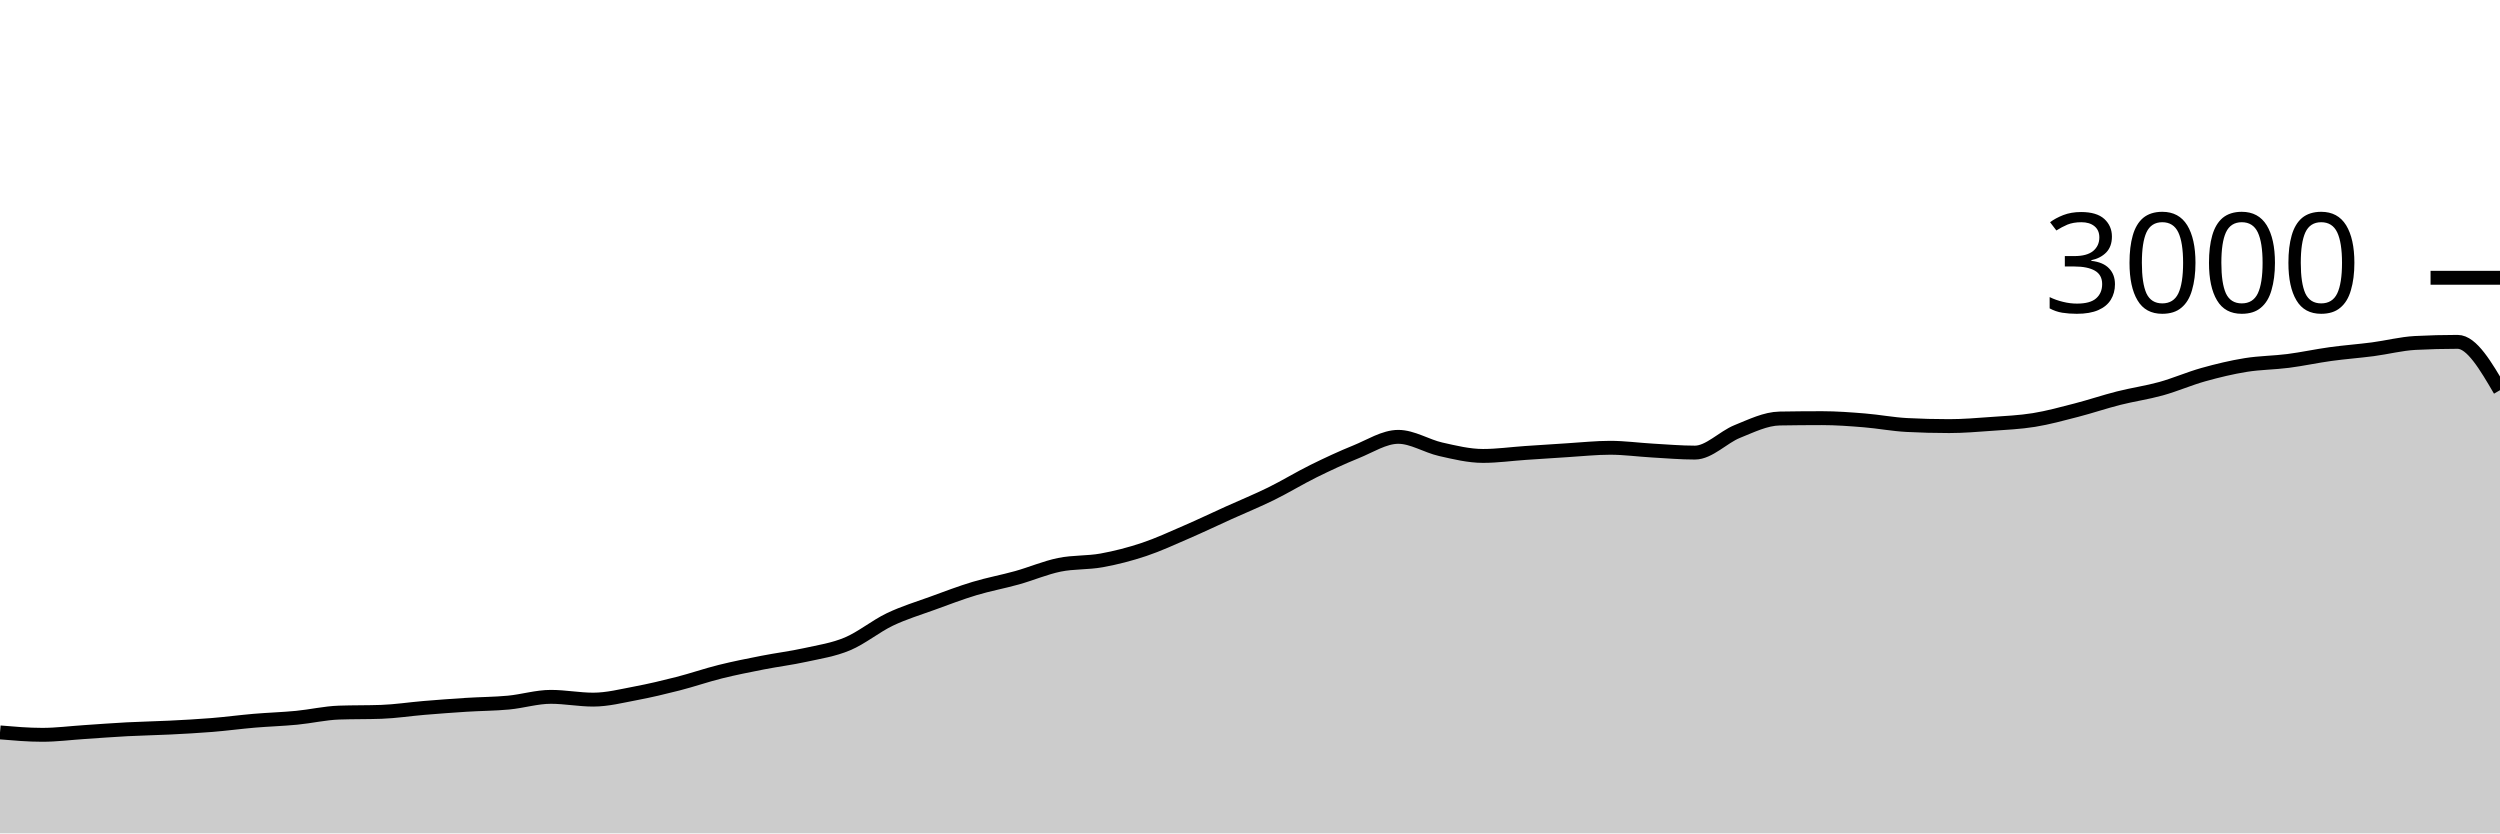
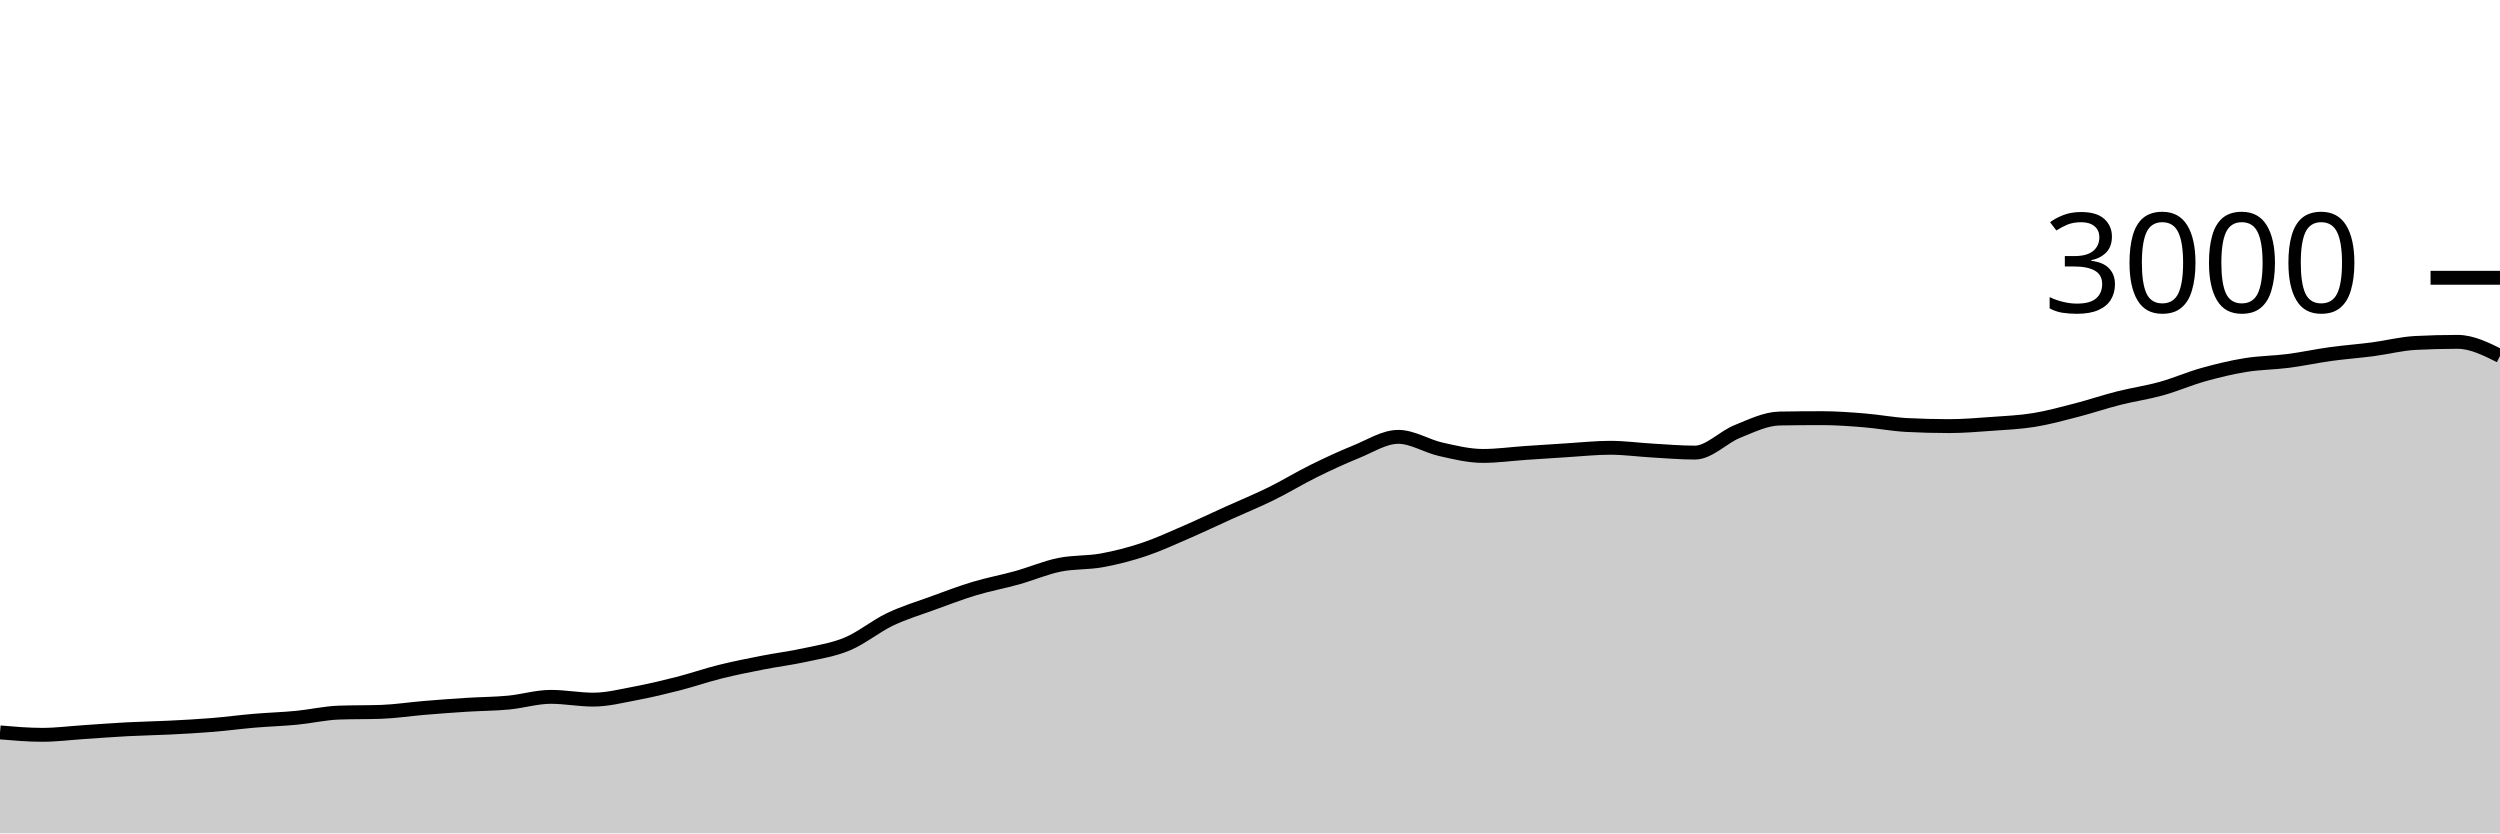
<svg xmlns="http://www.w3.org/2000/svg" viewBox="0 0 180 60">
  <g transform="translate(0,20)">
-     <path class="area" fill="rgba(0, 0, 0, 0.2)" d="M0,32.733C1.017,32.82,2.034,32.907,3.051,32.907C4.068,32.907,5.085,32.773,6.102,32.707C7.119,32.64,8.136,32.56,9.153,32.507C10.169,32.453,11.186,32.438,12.203,32.387C13.22,32.336,14.237,32.282,15.254,32.2C16.271,32.118,17.288,31.98,18.305,31.893C19.322,31.807,20.339,31.778,21.356,31.68C22.373,31.582,23.39,31.342,24.407,31.307C25.424,31.271,26.441,31.289,27.458,31.253C28.475,31.218,29.492,31.058,30.508,30.973C31.525,30.889,32.542,30.811,33.559,30.747C34.576,30.682,35.593,30.682,36.61,30.587C37.627,30.491,38.644,30.173,39.661,30.173C40.678,30.173,41.695,30.373,42.712,30.373C43.729,30.373,44.746,30.111,45.763,29.92C46.78,29.729,47.797,29.487,48.814,29.227C49.831,28.967,50.847,28.613,51.864,28.36C52.881,28.107,53.898,27.907,54.915,27.707C55.932,27.507,56.949,27.384,57.966,27.16C58.983,26.936,60,26.787,61.017,26.36C62.034,25.933,63.051,25.087,64.068,24.6C65.085,24.113,66.102,23.811,67.119,23.44C68.136,23.069,69.153,22.68,70.169,22.373C71.186,22.067,72.203,21.884,73.22,21.6C74.237,21.316,75.254,20.876,76.271,20.667C77.288,20.458,78.305,20.531,79.322,20.347C80.339,20.162,81.356,19.9,82.373,19.56C83.39,19.22,84.407,18.747,85.424,18.307C86.441,17.867,87.458,17.38,88.475,16.92C89.492,16.46,90.508,16.047,91.525,15.547C92.542,15.047,93.559,14.422,94.576,13.92C95.593,13.418,96.61,12.944,97.627,12.533C98.644,12.122,99.661,11.453,100.678,11.453C101.695,11.453,102.712,12.118,103.729,12.347C104.746,12.576,105.763,12.827,106.78,12.827C107.797,12.827,108.814,12.682,109.831,12.613C110.847,12.544,111.864,12.476,112.881,12.413C113.898,12.351,114.915,12.24,115.932,12.24C116.949,12.24,117.966,12.382,118.983,12.44C120,12.498,121.017,12.587,122.034,12.587C123.051,12.587,124.068,11.476,125.085,11.067C126.102,10.658,127.119,10.151,128.136,10.133C129.153,10.116,130.169,10.107,131.186,10.107C132.203,10.107,133.22,10.184,134.237,10.267C135.254,10.349,136.271,10.547,137.288,10.6C138.305,10.653,139.322,10.68,140.339,10.68C141.356,10.68,142.373,10.593,143.39,10.52C144.407,10.447,145.424,10.404,146.441,10.24C147.458,10.076,148.475,9.796,149.492,9.533C150.508,9.271,151.525,8.924,152.542,8.667C153.559,8.409,154.576,8.269,155.593,7.987C156.61,7.704,157.627,7.258,158.644,6.973C159.661,6.689,160.678,6.444,161.695,6.28C162.712,6.116,163.729,6.118,164.746,5.987C165.763,5.856,166.78,5.633,167.797,5.493C168.814,5.353,169.831,5.28,170.847,5.147C171.864,5.013,172.881,4.747,173.898,4.693C174.915,4.64,175.932,4.613,176.949,4.613C177.966,4.613,178.983,6.353,180,8.093L180,40C178.983,40,177.966,40,176.949,40C175.932,40,174.915,40,173.898,40C172.881,40,171.864,40,170.847,40C169.831,40,168.814,40,167.797,40C166.78,40,165.763,40,164.746,40C163.729,40,162.712,40,161.695,40C160.678,40,159.661,40,158.644,40C157.627,40,156.61,40,155.593,40C154.576,40,153.559,40,152.542,40C151.525,40,150.508,40,149.492,40C148.475,40,147.458,40,146.441,40C145.424,40,144.407,40,143.39,40C142.373,40,141.356,40,140.339,40C139.322,40,138.305,40,137.288,40C136.271,40,135.254,40,134.237,40C133.22,40,132.203,40,131.186,40C130.169,40,129.153,40,128.136,40C127.119,40,126.102,40,125.085,40C124.068,40,123.051,40,122.034,40C121.017,40,120,40,118.983,40C117.966,40,116.949,40,115.932,40C114.915,40,113.898,40,112.881,40C111.864,40,110.847,40,109.831,40C108.814,40,107.797,40,106.78,40C105.763,40,104.746,40,103.729,40C102.712,40,101.695,40,100.678,40C99.661,40,98.644,40,97.627,40C96.61,40,95.593,40,94.576,40C93.559,40,92.542,40,91.525,40C90.508,40,89.492,40,88.475,40C87.458,40,86.441,40,85.424,40C84.407,40,83.39,40,82.373,40C81.356,40,80.339,40,79.322,40C78.305,40,77.288,40,76.271,40C75.254,40,74.237,40,73.22,40C72.203,40,71.186,40,70.169,40C69.153,40,68.136,40,67.119,40C66.102,40,65.085,40,64.068,40C63.051,40,62.034,40,61.017,40C60,40,58.983,40,57.966,40C56.949,40,55.932,40,54.915,40C53.898,40,52.881,40,51.864,40C50.847,40,49.831,40,48.814,40C47.797,40,46.78,40,45.763,40C44.746,40,43.729,40,42.712,40C41.695,40,40.678,40,39.661,40C38.644,40,37.627,40,36.61,40C35.593,40,34.576,40,33.559,40C32.542,40,31.525,40,30.508,40C29.492,40,28.475,40,27.458,40C26.441,40,25.424,40,24.407,40C23.39,40,22.373,40,21.356,40C20.339,40,19.322,40,18.305,40C17.288,40,16.271,40,15.254,40C14.237,40,13.22,40,12.203,40C11.186,40,10.169,40,9.153,40C8.136,40,7.119,40,6.102,40C5.085,40,4.068,40,3.051,40C2.034,40,1.017,40,0,40Z" />
-     <path class="line" stroke="black" fill="none" d="M0,32.733C1.017,32.82,2.034,32.907,3.051,32.907C4.068,32.907,5.085,32.773,6.102,32.707C7.119,32.64,8.136,32.56,9.153,32.507C10.169,32.453,11.186,32.438,12.203,32.387C13.22,32.336,14.237,32.282,15.254,32.2C16.271,32.118,17.288,31.98,18.305,31.893C19.322,31.807,20.339,31.778,21.356,31.68C22.373,31.582,23.39,31.342,24.407,31.307C25.424,31.271,26.441,31.289,27.458,31.253C28.475,31.218,29.492,31.058,30.508,30.973C31.525,30.889,32.542,30.811,33.559,30.747C34.576,30.682,35.593,30.682,36.61,30.587C37.627,30.491,38.644,30.173,39.661,30.173C40.678,30.173,41.695,30.373,42.712,30.373C43.729,30.373,44.746,30.111,45.763,29.92C46.78,29.729,47.797,29.487,48.814,29.227C49.831,28.967,50.847,28.613,51.864,28.36C52.881,28.107,53.898,27.907,54.915,27.707C55.932,27.507,56.949,27.384,57.966,27.16C58.983,26.936,60,26.787,61.017,26.36C62.034,25.933,63.051,25.087,64.068,24.6C65.085,24.113,66.102,23.811,67.119,23.44C68.136,23.069,69.153,22.68,70.169,22.373C71.186,22.067,72.203,21.884,73.22,21.6C74.237,21.316,75.254,20.876,76.271,20.667C77.288,20.458,78.305,20.531,79.322,20.347C80.339,20.162,81.356,19.9,82.373,19.56C83.39,19.22,84.407,18.747,85.424,18.307C86.441,17.867,87.458,17.38,88.475,16.92C89.492,16.46,90.508,16.047,91.525,15.547C92.542,15.047,93.559,14.422,94.576,13.92C95.593,13.418,96.61,12.944,97.627,12.533C98.644,12.122,99.661,11.453,100.678,11.453C101.695,11.453,102.712,12.118,103.729,12.347C104.746,12.576,105.763,12.827,106.78,12.827C107.797,12.827,108.814,12.682,109.831,12.613C110.847,12.544,111.864,12.476,112.881,12.413C113.898,12.351,114.915,12.24,115.932,12.24C116.949,12.24,117.966,12.382,118.983,12.44C120,12.498,121.017,12.587,122.034,12.587C123.051,12.587,124.068,11.476,125.085,11.067C126.102,10.658,127.119,10.151,128.136,10.133C129.153,10.116,130.169,10.107,131.186,10.107C132.203,10.107,133.22,10.184,134.237,10.267C135.254,10.349,136.271,10.547,137.288,10.6C138.305,10.653,139.322,10.68,140.339,10.68C141.356,10.68,142.373,10.593,143.39,10.52C144.407,10.447,145.424,10.404,146.441,10.24C147.458,10.076,148.475,9.796,149.492,9.533C150.508,9.271,151.525,8.924,152.542,8.667C153.559,8.409,154.576,8.269,155.593,7.987C156.61,7.704,157.627,7.258,158.644,6.973C159.661,6.689,160.678,6.444,161.695,6.28C162.712,6.116,163.729,6.118,164.746,5.987C165.763,5.856,166.78,5.633,167.797,5.493C168.814,5.353,169.831,5.28,170.847,5.147C171.864,5.013,172.881,4.747,173.898,4.693C174.915,4.64,175.932,4.613,176.949,4.613C177.966,4.613,178.983,6.353,180,8.093" />
+     <path class="area" fill="rgba(0, 0, 0, 0.2)" d="M0,32.733C1.017,32.82,2.034,32.907,3.051,32.907C4.068,32.907,5.085,32.773,6.102,32.707C7.119,32.64,8.136,32.56,9.153,32.507C10.169,32.453,11.186,32.438,12.203,32.387C13.22,32.336,14.237,32.282,15.254,32.2C16.271,32.118,17.288,31.98,18.305,31.893C19.322,31.807,20.339,31.778,21.356,31.68C22.373,31.582,23.39,31.342,24.407,31.307C25.424,31.271,26.441,31.289,27.458,31.253C28.475,31.218,29.492,31.058,30.508,30.973C31.525,30.889,32.542,30.811,33.559,30.747C34.576,30.682,35.593,30.682,36.61,30.587C37.627,30.491,38.644,30.173,39.661,30.173C40.678,30.173,41.695,30.373,42.712,30.373C43.729,30.373,44.746,30.111,45.763,29.92C46.78,29.729,47.797,29.487,48.814,29.227C49.831,28.967,50.847,28.613,51.864,28.36C52.881,28.107,53.898,27.907,54.915,27.707C55.932,27.507,56.949,27.384,57.966,27.16C58.983,26.936,60,26.787,61.017,26.36C62.034,25.933,63.051,25.087,64.068,24.6C65.085,24.113,66.102,23.811,67.119,23.44C68.136,23.069,69.153,22.68,70.169,22.373C71.186,22.067,72.203,21.884,73.22,21.6C74.237,21.316,75.254,20.876,76.271,20.667C77.288,20.458,78.305,20.531,79.322,20.347C80.339,20.162,81.356,19.9,82.373,19.56C83.39,19.22,84.407,18.747,85.424,18.307C86.441,17.867,87.458,17.38,88.475,16.92C89.492,16.46,90.508,16.047,91.525,15.547C92.542,15.047,93.559,14.422,94.576,13.92C95.593,13.418,96.61,12.944,97.627,12.533C98.644,12.122,99.661,11.453,100.678,11.453C101.695,11.453,102.712,12.118,103.729,12.347C104.746,12.576,105.763,12.827,106.78,12.827C107.797,12.827,108.814,12.682,109.831,12.613C110.847,12.544,111.864,12.476,112.881,12.413C113.898,12.351,114.915,12.24,115.932,12.24C116.949,12.24,117.966,12.382,118.983,12.44C120,12.498,121.017,12.587,122.034,12.587C123.051,12.587,124.068,11.476,125.085,11.067C126.102,10.658,127.119,10.151,128.136,10.133C129.153,10.116,130.169,10.107,131.186,10.107C132.203,10.107,133.22,10.184,134.237,10.267C135.254,10.349,136.271,10.547,137.288,10.6C138.305,10.653,139.322,10.68,140.339,10.68C141.356,10.68,142.373,10.593,143.39,10.52C144.407,10.447,145.424,10.404,146.441,10.24C147.458,10.076,148.475,9.796,149.492,9.533C150.508,9.271,151.525,8.924,152.542,8.667C153.559,8.409,154.576,8.269,155.593,7.987C156.61,7.704,157.627,7.258,158.644,6.973C159.661,6.689,160.678,6.444,161.695,6.28C162.712,6.116,163.729,6.118,164.746,5.987C165.763,5.856,166.78,5.633,167.797,5.493C168.814,5.353,169.831,5.28,170.847,5.147C171.864,5.013,172.881,4.747,173.898,4.693C174.915,4.64,175.932,4.613,176.949,4.613C177.966,4.613,178.983,5.12,180,5.627L180,40C178.983,40,177.966,40,176.949,40C175.932,40,174.915,40,173.898,40C172.881,40,171.864,40,170.847,40C169.831,40,168.814,40,167.797,40C166.78,40,165.763,40,164.746,40C163.729,40,162.712,40,161.695,40C160.678,40,159.661,40,158.644,40C157.627,40,156.61,40,155.593,40C154.576,40,153.559,40,152.542,40C151.525,40,150.508,40,149.492,40C148.475,40,147.458,40,146.441,40C145.424,40,144.407,40,143.39,40C142.373,40,141.356,40,140.339,40C139.322,40,138.305,40,137.288,40C136.271,40,135.254,40,134.237,40C133.22,40,132.203,40,131.186,40C130.169,40,129.153,40,128.136,40C127.119,40,126.102,40,125.085,40C124.068,40,123.051,40,122.034,40C121.017,40,120,40,118.983,40C117.966,40,116.949,40,115.932,40C114.915,40,113.898,40,112.881,40C111.864,40,110.847,40,109.831,40C108.814,40,107.797,40,106.78,40C105.763,40,104.746,40,103.729,40C102.712,40,101.695,40,100.678,40C99.661,40,98.644,40,97.627,40C96.61,40,95.593,40,94.576,40C93.559,40,92.542,40,91.525,40C90.508,40,89.492,40,88.475,40C87.458,40,86.441,40,85.424,40C84.407,40,83.39,40,82.373,40C81.356,40,80.339,40,79.322,40C78.305,40,77.288,40,76.271,40C75.254,40,74.237,40,73.22,40C72.203,40,71.186,40,70.169,40C69.153,40,68.136,40,67.119,40C66.102,40,65.085,40,64.068,40C63.051,40,62.034,40,61.017,40C60,40,58.983,40,57.966,40C56.949,40,55.932,40,54.915,40C53.898,40,52.881,40,51.864,40C50.847,40,49.831,40,48.814,40C47.797,40,46.78,40,45.763,40C44.746,40,43.729,40,42.712,40C41.695,40,40.678,40,39.661,40C38.644,40,37.627,40,36.61,40C35.593,40,34.576,40,33.559,40C32.542,40,31.525,40,30.508,40C29.492,40,28.475,40,27.458,40C26.441,40,25.424,40,24.407,40C23.39,40,22.373,40,21.356,40C20.339,40,19.322,40,18.305,40C17.288,40,16.271,40,15.254,40C14.237,40,13.22,40,12.203,40C11.186,40,10.169,40,9.153,40C8.136,40,7.119,40,6.102,40C5.085,40,4.068,40,3.051,40C2.034,40,1.017,40,0,40Z" />
+     <path class="line" stroke="black" fill="none" d="M0,32.733C1.017,32.82,2.034,32.907,3.051,32.907C4.068,32.907,5.085,32.773,6.102,32.707C7.119,32.64,8.136,32.56,9.153,32.507C10.169,32.453,11.186,32.438,12.203,32.387C13.22,32.336,14.237,32.282,15.254,32.2C16.271,32.118,17.288,31.98,18.305,31.893C19.322,31.807,20.339,31.778,21.356,31.68C22.373,31.582,23.39,31.342,24.407,31.307C25.424,31.271,26.441,31.289,27.458,31.253C28.475,31.218,29.492,31.058,30.508,30.973C31.525,30.889,32.542,30.811,33.559,30.747C34.576,30.682,35.593,30.682,36.61,30.587C37.627,30.491,38.644,30.173,39.661,30.173C40.678,30.173,41.695,30.373,42.712,30.373C43.729,30.373,44.746,30.111,45.763,29.92C46.78,29.729,47.797,29.487,48.814,29.227C49.831,28.967,50.847,28.613,51.864,28.36C52.881,28.107,53.898,27.907,54.915,27.707C55.932,27.507,56.949,27.384,57.966,27.16C58.983,26.936,60,26.787,61.017,26.36C62.034,25.933,63.051,25.087,64.068,24.6C65.085,24.113,66.102,23.811,67.119,23.44C68.136,23.069,69.153,22.68,70.169,22.373C71.186,22.067,72.203,21.884,73.22,21.6C74.237,21.316,75.254,20.876,76.271,20.667C77.288,20.458,78.305,20.531,79.322,20.347C80.339,20.162,81.356,19.9,82.373,19.56C83.39,19.22,84.407,18.747,85.424,18.307C86.441,17.867,87.458,17.38,88.475,16.92C89.492,16.46,90.508,16.047,91.525,15.547C92.542,15.047,93.559,14.422,94.576,13.92C95.593,13.418,96.61,12.944,97.627,12.533C98.644,12.122,99.661,11.453,100.678,11.453C101.695,11.453,102.712,12.118,103.729,12.347C104.746,12.576,105.763,12.827,106.78,12.827C107.797,12.827,108.814,12.682,109.831,12.613C110.847,12.544,111.864,12.476,112.881,12.413C113.898,12.351,114.915,12.24,115.932,12.24C116.949,12.24,117.966,12.382,118.983,12.44C120,12.498,121.017,12.587,122.034,12.587C123.051,12.587,124.068,11.476,125.085,11.067C126.102,10.658,127.119,10.151,128.136,10.133C129.153,10.116,130.169,10.107,131.186,10.107C132.203,10.107,133.22,10.184,134.237,10.267C135.254,10.349,136.271,10.547,137.288,10.6C138.305,10.653,139.322,10.68,140.339,10.68C141.356,10.68,142.373,10.593,143.39,10.52C144.407,10.447,145.424,10.404,146.441,10.24C147.458,10.076,148.475,9.796,149.492,9.533C150.508,9.271,151.525,8.924,152.542,8.667C153.559,8.409,154.576,8.269,155.593,7.987C156.61,7.704,157.627,7.258,158.644,6.973C159.661,6.689,160.678,6.444,161.695,6.28C162.712,6.116,163.729,6.118,164.746,5.987C165.763,5.856,166.78,5.633,167.797,5.493C168.814,5.353,169.831,5.28,170.847,5.147C171.864,5.013,172.881,4.747,173.898,4.693C174.915,4.64,175.932,4.613,176.949,4.613C177.966,4.613,178.983,5.12,180,5.627" />
    <path class="axis-ceiling" stroke-width="1" stroke="black" fill="none" d="M175,0L180,0" />
    <text class="axis-ceiling-label" font-family="sans-serif" text-anchor="end" font-size="10px" x="170" y="2.5">3000</text>
  </g>
</svg>
